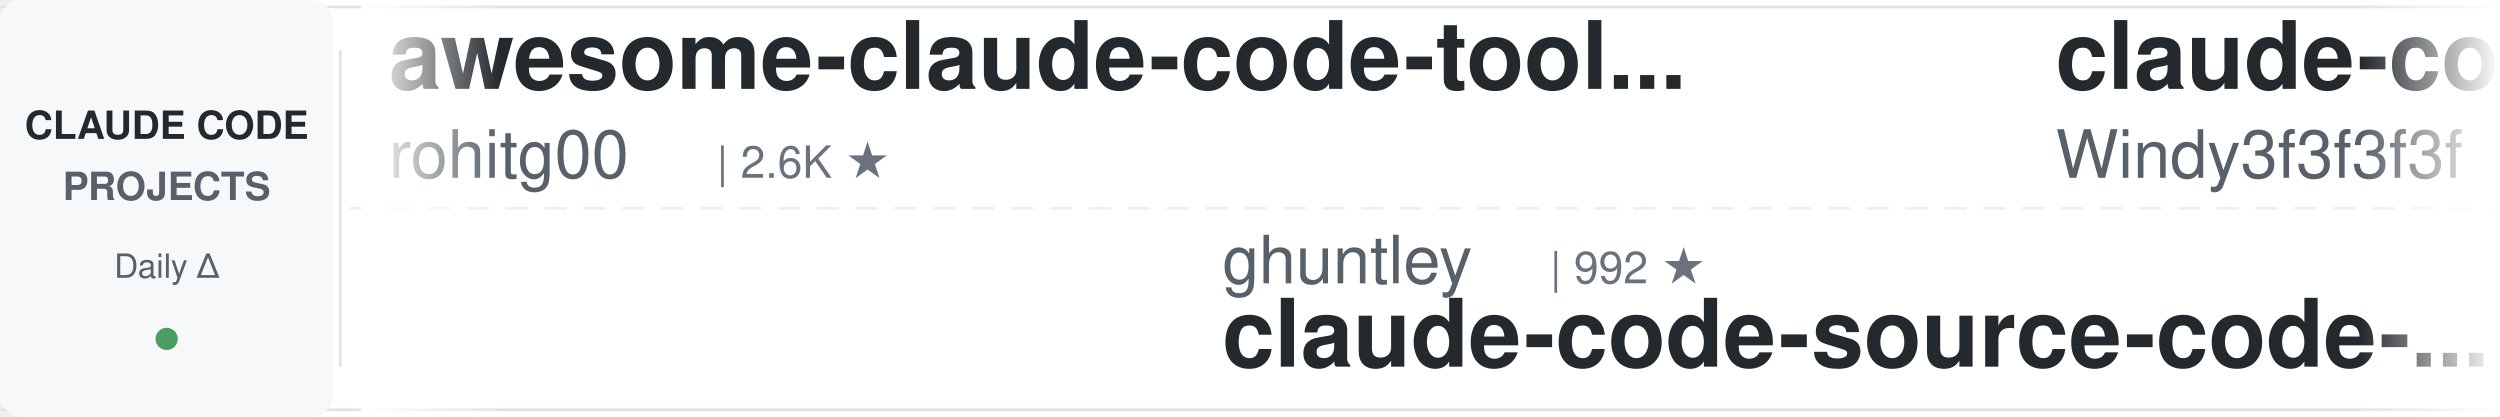
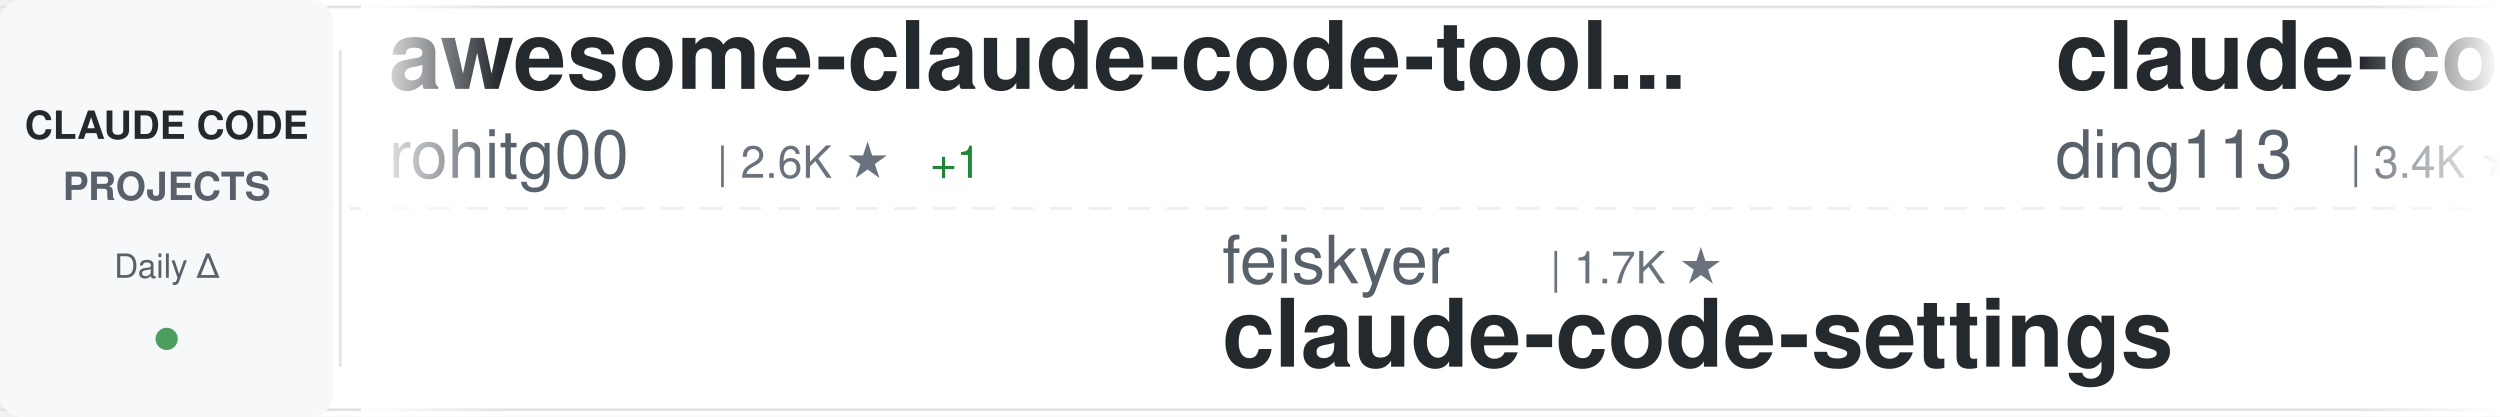
<svg xmlns="http://www.w3.org/2000/svg" width="900" height="150">
  <defs>
    <linearGradient id="awesomeLeftFade" x1="0%" y1="0%" x2="100%" y2="0%">
      <stop offset="0%" style="stop-color:#ffffff;stop-opacity:1" />
      <stop offset="100%" style="stop-color:#ffffff;stop-opacity:0" />
    </linearGradient>
    <linearGradient id="awesomeRightFade" x1="0%" y1="0%" x2="100%" y2="0%">
      <stop offset="0%" style="stop-color:#ffffff;stop-opacity:0" />
      <stop offset="100%" style="stop-color:#ffffff;stop-opacity:1" />
    </linearGradient>
  </defs>
  <rect width="900" height="150" fill="#ffffff" rx="8" />
  <rect x="0" y="2" width="900" height="1" fill="#e1e4e8" />
  <rect x="0" y="147" width="900" height="1" fill="#e1e4e8" />
  <line x1="0" y1="75" x2="900" y2="75" stroke="#e1e4e8" stroke-width="1" stroke-dasharray="8 6" opacity="0.6" />
  <rect x="0" y="0" width="120" height="150" fill="#f6f8fa" rx="8" />
  <text x="60" y="50" font-family="-apple-system, BlinkMacSystemFont, 'Segoe UI', Helvetica, Arial, sans-serif" font-size="14" font-weight="600" fill="#24292e" text-anchor="middle">CLAUDE CODE</text>
  <text x="60" y="72" font-family="-apple-system, BlinkMacSystemFont, 'Segoe UI', Helvetica, Arial, sans-serif" font-size="14" font-weight="600" fill="#586069" text-anchor="middle">PROJECTS</text>
  <text x="60" y="100" font-family="-apple-system, BlinkMacSystemFont, 'Segoe UI', Helvetica, Arial, sans-serif" font-size="12" font-weight="500" fill="#586069" text-anchor="middle">Daily Δ</text>
  <circle cx="60" cy="122" r="4" fill="#22863a" opacity="0.8" />
  <rect x="122" y="18" width="1" height="114" fill="#e1e4e8" />
  <clipPath id="awesomeTickerClip">
    <rect x="130" y="0" width="770" height="150" />
  </clipPath>
  <g clip-path="url(#awesomeTickerClip)">
    <g id="awesomeTickerItems">
      <animateTransform attributeName="transform" attributeType="XML" type="translate" from="0 0" to="-3000 0" dur="54s" repeatCount="indefinite" />
      <g transform="translate(0, 0)">
        <text x="140" y="32" font-family="-apple-system, BlinkMacSystemFont, 'Segoe UI', Helvetica, Arial, sans-serif" font-size="34" font-weight="600" fill="#24292e">awesome-claude-code-tool...</text>
        <text x="140" y="64" font-family="-apple-system, BlinkMacSystemFont, 'Segoe UI', Helvetica, Arial, sans-serif" font-size="24" font-weight="400" fill="#586069">rohitg00</text>
        <text x="258" y="64" font-family="-apple-system, BlinkMacSystemFont, 'Segoe UI', Helvetica, Arial, sans-serif" font-size="16" font-weight="500" fill="#6a737d">| 2.6K ★</text>
+         <text x="335" y="64" font-family="-apple-system, BlinkMacSystemFont, 'Segoe UI', Helvetica, Arial, sans-serif" font-size="16" font-weight="500" fill="#22863a"> +1</text>
      </g>
      <g transform="translate(300, 0)">
-         <text x="140" y="102" font-family="-apple-system, BlinkMacSystemFont, 'Segoe UI', Helvetica, Arial, sans-serif" font-size="24" font-weight="400" fill="#586069">ghuntley</text>
-         <text x="258" y="102" font-family="-apple-system, BlinkMacSystemFont, 'Segoe UI', Helvetica, Arial, sans-serif" font-size="16" font-weight="500" fill="#6a737d">| 992 ★</text>
-         <text x="140" y="132" font-family="-apple-system, BlinkMacSystemFont, 'Segoe UI', Helvetica, Arial, sans-serif" font-size="34" font-weight="600" fill="#24292e">claude-code-source-code-...</text>
+         <text x="140" y="102" font-family="-apple-system, BlinkMacSystemFont, 'Segoe UI', Helvetica, Arial, sans-serif" font-size="24" font-weight="400" fill="#586069">feiskyer</text>
+         <text x="258" y="102" font-family="-apple-system, BlinkMacSystemFont, 'Segoe UI', Helvetica, Arial, sans-serif" font-size="16" font-weight="500" fill="#6a737d">| 1.7K ★</text>
+         <text x="140" y="132" font-family="-apple-system, BlinkMacSystemFont, 'Segoe UI', Helvetica, Arial, sans-serif" font-size="34" font-weight="600" fill="#24292e">claude-code-settings</text>
      </g>
      <g transform="translate(600, 0)">
-         <text x="140" y="32" font-family="-apple-system, BlinkMacSystemFont, 'Segoe UI', Helvetica, Arial, sans-serif" font-size="34" font-weight="600" fill="#24292e">claude-code-from-scratch</text>
-         <text x="140" y="64" font-family="-apple-system, BlinkMacSystemFont, 'Segoe UI', Helvetica, Arial, sans-serif" font-size="24" font-weight="400" fill="#586069">Windy3f3f3f3f</text>
-         <text x="318" y="64" font-family="-apple-system, BlinkMacSystemFont, 'Segoe UI', Helvetica, Arial, sans-serif" font-size="16" font-weight="500" fill="#6a737d">| 2.7K ★</text>
-         <text x="395" y="64" font-family="-apple-system, BlinkMacSystemFont, 'Segoe UI', Helvetica, Arial, sans-serif" font-size="16" font-weight="500" fill="#22863a"> +2</text>
+         <text x="140" y="32" font-family="-apple-system, BlinkMacSystemFont, 'Segoe UI', Helvetica, Arial, sans-serif" font-size="34" font-weight="600" fill="#24292e">claude-code-hub</text>
+         <text x="140" y="64" font-family="-apple-system, BlinkMacSystemFont, 'Segoe UI', Helvetica, Arial, sans-serif" font-size="24" font-weight="400" fill="#586069">ding113</text>
+         <text x="246" y="64" font-family="-apple-system, BlinkMacSystemFont, 'Segoe UI', Helvetica, Arial, sans-serif" font-size="16" font-weight="500" fill="#6a737d">| 3.4K ★</text>
      </g>
      <g transform="translate(900, 0)">
        <text x="140" y="102" font-family="-apple-system, BlinkMacSystemFont, 'Segoe UI', Helvetica, Arial, sans-serif" font-size="24" font-weight="400" fill="#586069">anthropics</text>
        <text x="282" y="102" font-family="-apple-system, BlinkMacSystemFont, 'Segoe UI', Helvetica, Arial, sans-serif" font-size="16" font-weight="500" fill="#6a737d">| 8.9K ★</text>
-         <text x="359" y="102" font-family="-apple-system, BlinkMacSystemFont, 'Segoe UI', Helvetica, Arial, sans-serif" font-size="16" font-weight="500" fill="#22863a"> +3</text>
+         <text x="359" y="102" font-family="-apple-system, BlinkMacSystemFont, 'Segoe UI', Helvetica, Arial, sans-serif" font-size="16" font-weight="500" fill="#22863a"> +1</text>
        <text x="140" y="132" font-family="-apple-system, BlinkMacSystemFont, 'Segoe UI', Helvetica, Arial, sans-serif" font-size="34" font-weight="600" fill="#24292e">claude-code-action</text>
      </g>
      <g transform="translate(1200, 0)">
-         <text x="140" y="32" font-family="-apple-system, BlinkMacSystemFont, 'Segoe UI', Helvetica, Arial, sans-serif" font-size="34" font-weight="600" fill="#24292e">ralph-claude-code</text>
-         <text x="140" y="64" font-family="-apple-system, BlinkMacSystemFont, 'Segoe UI', Helvetica, Arial, sans-serif" font-size="24" font-weight="400" fill="#586069">frankbria</text>
-         <text x="270" y="64" font-family="-apple-system, BlinkMacSystemFont, 'Segoe UI', Helvetica, Arial, sans-serif" font-size="16" font-weight="500" fill="#6a737d">| 9.6K ★</text>
-         <text x="347" y="64" font-family="-apple-system, BlinkMacSystemFont, 'Segoe UI', Helvetica, Arial, sans-serif" font-size="16" font-weight="500" fill="#22863a"> +1</text>
+         <text x="140" y="32" font-family="-apple-system, BlinkMacSystemFont, 'Segoe UI', Helvetica, Arial, sans-serif" font-size="34" font-weight="600" fill="#24292e">claude-code-source</text>
+         <text x="140" y="64" font-family="-apple-system, BlinkMacSystemFont, 'Segoe UI', Helvetica, Arial, sans-serif" font-size="24" font-weight="400" fill="#586069">AprilNEA</text>
+         <text x="258" y="64" font-family="-apple-system, BlinkMacSystemFont, 'Segoe UI', Helvetica, Arial, sans-serif" font-size="16" font-weight="500" fill="#6a737d">| 391 ★</text>
      </g>
      <g transform="translate(1500, 0)">
-         <text x="140" y="102" font-family="-apple-system, BlinkMacSystemFont, 'Segoe UI', Helvetica, Arial, sans-serif" font-size="24" font-weight="400" fill="#586069">nicedreamzapp</text>
-         <text x="318" y="102" font-family="-apple-system, BlinkMacSystemFont, 'Segoe UI', Helvetica, Arial, sans-serif" font-size="16" font-weight="500" fill="#6a737d">| 3.3K ★</text>
-         <text x="395" y="102" font-family="-apple-system, BlinkMacSystemFont, 'Segoe UI', Helvetica, Arial, sans-serif" font-size="16" font-weight="500" fill="#22863a"> +1</text>
-         <text x="140" y="132" font-family="-apple-system, BlinkMacSystemFont, 'Segoe UI', Helvetica, Arial, sans-serif" font-size="34" font-weight="600" fill="#24292e">claude-code-local</text>
+         <text x="140" y="102" font-family="-apple-system, BlinkMacSystemFont, 'Segoe UI', Helvetica, Arial, sans-serif" font-size="24" font-weight="400" fill="#586069">musistudio</text>
+         <text x="282" y="102" font-family="-apple-system, BlinkMacSystemFont, 'Segoe UI', Helvetica, Arial, sans-serif" font-size="16" font-weight="500" fill="#6a737d">| 37.3K ★</text>
+         <text x="368" y="102" font-family="-apple-system, BlinkMacSystemFont, 'Segoe UI', Helvetica, Arial, sans-serif" font-size="16" font-weight="500" fill="#22863a"> +7</text>
+         <text x="140" y="132" font-family="-apple-system, BlinkMacSystemFont, 'Segoe UI', Helvetica, Arial, sans-serif" font-size="34" font-weight="600" fill="#24292e">claude-code-router</text>
      </g>
      <g transform="translate(1800, 0)">
-         <text x="140" y="32" font-family="-apple-system, BlinkMacSystemFont, 'Segoe UI', Helvetica, Arial, sans-serif" font-size="34" font-weight="600" fill="#24292e">claude_codex_bridge</text>
-         <text x="140" y="64" font-family="-apple-system, BlinkMacSystemFont, 'Segoe UI', Helvetica, Arial, sans-serif" font-size="24" font-weight="400" fill="#586069">SeemSeam</text>
-         <text x="258" y="64" font-family="-apple-system, BlinkMacSystemFont, 'Segoe UI', Helvetica, Arial, sans-serif" font-size="16" font-weight="500" fill="#6a737d">| 3.5K ★</text>
-         <text x="335" y="64" font-family="-apple-system, BlinkMacSystemFont, 'Segoe UI', Helvetica, Arial, sans-serif" font-size="16" font-weight="500" fill="#22863a"> +1</text>
+         <text x="140" y="32" font-family="-apple-system, BlinkMacSystemFont, 'Segoe UI', Helvetica, Arial, sans-serif" font-size="34" font-weight="600" fill="#24292e">Open-ClaudeCode</text>
+         <text x="140" y="64" font-family="-apple-system, BlinkMacSystemFont, 'Segoe UI', Helvetica, Arial, sans-serif" font-size="24" font-weight="400" fill="#586069">LING71671</text>
+         <text x="270" y="64" font-family="-apple-system, BlinkMacSystemFont, 'Segoe UI', Helvetica, Arial, sans-serif" font-size="16" font-weight="500" fill="#6a737d">| 952 ★</text>
      </g>
      <g transform="translate(2100, 0)">
-         <text x="140" y="102" font-family="-apple-system, BlinkMacSystemFont, 'Segoe UI', Helvetica, Arial, sans-serif" font-size="24" font-weight="400" fill="#586069">anthropics</text>
-         <text x="282" y="102" font-family="-apple-system, BlinkMacSystemFont, 'Segoe UI', Helvetica, Arial, sans-serif" font-size="16" font-weight="500" fill="#6a737d">| 176.8K ★</text>
-         <text x="377" y="102" font-family="-apple-system, BlinkMacSystemFont, 'Segoe UI', Helvetica, Arial, sans-serif" font-size="16" font-weight="500" fill="#22863a"> +52</text>
-         <text x="140" y="132" font-family="-apple-system, BlinkMacSystemFont, 'Segoe UI', Helvetica, Arial, sans-serif" font-size="34" font-weight="600" fill="#24292e">skills</text>
+         <text x="140" y="102" font-family="-apple-system, BlinkMacSystemFont, 'Segoe UI', Helvetica, Arial, sans-serif" font-size="24" font-weight="400" fill="#586069">Cranot</text>
+         <text x="234" y="102" font-family="-apple-system, BlinkMacSystemFont, 'Segoe UI', Helvetica, Arial, sans-serif" font-size="16" font-weight="500" fill="#6a737d">| 2.9K ★</text>
+         <text x="140" y="132" font-family="-apple-system, BlinkMacSystemFont, 'Segoe UI', Helvetica, Arial, sans-serif" font-size="34" font-weight="600" fill="#24292e">claude-code-guide</text>
      </g>
      <g transform="translate(2400, 0)">
-         <text x="140" y="32" font-family="-apple-system, BlinkMacSystemFont, 'Segoe UI', Helvetica, Arial, sans-serif" font-size="34" font-weight="600" fill="#24292e">Dive-into-Claude-Code</text>
-         <text x="140" y="64" font-family="-apple-system, BlinkMacSystemFont, 'Segoe UI', Helvetica, Arial, sans-serif" font-size="24" font-weight="400" fill="#586069">VILA-Lab</text>
-         <text x="258" y="64" font-family="-apple-system, BlinkMacSystemFont, 'Segoe UI', Helvetica, Arial, sans-serif" font-size="16" font-weight="500" fill="#6a737d">| 2.1K ★</text>
+         <text x="140" y="32" font-family="-apple-system, BlinkMacSystemFont, 'Segoe UI', Helvetica, Arial, sans-serif" font-size="34" font-weight="600" fill="#24292e">claude-code-rust</text>
+         <text x="140" y="64" font-family="-apple-system, BlinkMacSystemFont, 'Segoe UI', Helvetica, Arial, sans-serif" font-size="24" font-weight="400" fill="#586069">lorryjovens-hub</text>
+         <text x="342" y="64" font-family="-apple-system, BlinkMacSystemFont, 'Segoe UI', Helvetica, Arial, sans-serif" font-size="16" font-weight="500" fill="#6a737d">| 1.7K ★</text>
+         <text x="419" y="64" font-family="-apple-system, BlinkMacSystemFont, 'Segoe UI', Helvetica, Arial, sans-serif" font-size="16" font-weight="500" fill="#cb2431"> -1</text>
      </g>
      <g transform="translate(2700, 0)">
-         <text x="140" y="102" font-family="-apple-system, BlinkMacSystemFont, 'Segoe UI', Helvetica, Arial, sans-serif" font-size="24" font-weight="400" fill="#586069">fuergaosi233</text>
-         <text x="306" y="102" font-family="-apple-system, BlinkMacSystemFont, 'Segoe UI', Helvetica, Arial, sans-serif" font-size="16" font-weight="500" fill="#6a737d">| 2.8K ★</text>
-         <text x="140" y="132" font-family="-apple-system, BlinkMacSystemFont, 'Segoe UI', Helvetica, Arial, sans-serif" font-size="34" font-weight="600" fill="#24292e">claude-code-proxy</text>
+         <text x="140" y="102" font-family="-apple-system, BlinkMacSystemFont, 'Segoe UI', Helvetica, Arial, sans-serif" font-size="24" font-weight="400" fill="#586069">Yuyz0112</text>
+         <text x="258" y="102" font-family="-apple-system, BlinkMacSystemFont, 'Segoe UI', Helvetica, Arial, sans-serif" font-size="16" font-weight="500" fill="#6a737d">| 2.4K ★</text>
+         <text x="140" y="132" font-family="-apple-system, BlinkMacSystemFont, 'Segoe UI', Helvetica, Arial, sans-serif" font-size="34" font-weight="600" fill="#24292e">claude-code-reverse</text>
      </g>
      <g transform="translate(3000, 0)">
        <text x="140" y="32" font-family="-apple-system, BlinkMacSystemFont, 'Segoe UI', Helvetica, Arial, sans-serif" font-size="34" font-weight="600" fill="#24292e">awesome-claude-code-tool...</text>
        <text x="140" y="64" font-family="-apple-system, BlinkMacSystemFont, 'Segoe UI', Helvetica, Arial, sans-serif" font-size="24" font-weight="400" fill="#586069">rohitg00</text>
        <text x="258" y="64" font-family="-apple-system, BlinkMacSystemFont, 'Segoe UI', Helvetica, Arial, sans-serif" font-size="16" font-weight="500" fill="#6a737d">| 2.6K ★</text>
+         <text x="335" y="64" font-family="-apple-system, BlinkMacSystemFont, 'Segoe UI', Helvetica, Arial, sans-serif" font-size="16" font-weight="500" fill="#22863a"> +1</text>
      </g>
      <g transform="translate(3300, 0)">
-         <text x="140" y="102" font-family="-apple-system, BlinkMacSystemFont, 'Segoe UI', Helvetica, Arial, sans-serif" font-size="24" font-weight="400" fill="#586069">ghuntley</text>
-         <text x="258" y="102" font-family="-apple-system, BlinkMacSystemFont, 'Segoe UI', Helvetica, Arial, sans-serif" font-size="16" font-weight="500" fill="#6a737d">| 992 ★</text>
-         <text x="140" y="132" font-family="-apple-system, BlinkMacSystemFont, 'Segoe UI', Helvetica, Arial, sans-serif" font-size="34" font-weight="600" fill="#24292e">claude-code-source-code-...</text>
+         <text x="140" y="102" font-family="-apple-system, BlinkMacSystemFont, 'Segoe UI', Helvetica, Arial, sans-serif" font-size="24" font-weight="400" fill="#586069">feiskyer</text>
+         <text x="258" y="102" font-family="-apple-system, BlinkMacSystemFont, 'Segoe UI', Helvetica, Arial, sans-serif" font-size="16" font-weight="500" fill="#6a737d">| 1.7K ★</text>
+         <text x="140" y="132" font-family="-apple-system, BlinkMacSystemFont, 'Segoe UI', Helvetica, Arial, sans-serif" font-size="34" font-weight="600" fill="#24292e">claude-code-settings</text>
      </g>
      <g transform="translate(3600, 0)">
-         <text x="140" y="32" font-family="-apple-system, BlinkMacSystemFont, 'Segoe UI', Helvetica, Arial, sans-serif" font-size="34" font-weight="600" fill="#24292e">claude-code-from-scratch</text>
-         <text x="140" y="64" font-family="-apple-system, BlinkMacSystemFont, 'Segoe UI', Helvetica, Arial, sans-serif" font-size="24" font-weight="400" fill="#586069">Windy3f3f3f3f</text>
-         <text x="318" y="64" font-family="-apple-system, BlinkMacSystemFont, 'Segoe UI', Helvetica, Arial, sans-serif" font-size="16" font-weight="500" fill="#6a737d">| 2.7K ★</text>
-         <text x="395" y="64" font-family="-apple-system, BlinkMacSystemFont, 'Segoe UI', Helvetica, Arial, sans-serif" font-size="16" font-weight="500" fill="#22863a"> +2</text>
+         <text x="140" y="32" font-family="-apple-system, BlinkMacSystemFont, 'Segoe UI', Helvetica, Arial, sans-serif" font-size="34" font-weight="600" fill="#24292e">claude-code-hub</text>
+         <text x="140" y="64" font-family="-apple-system, BlinkMacSystemFont, 'Segoe UI', Helvetica, Arial, sans-serif" font-size="24" font-weight="400" fill="#586069">ding113</text>
+         <text x="246" y="64" font-family="-apple-system, BlinkMacSystemFont, 'Segoe UI', Helvetica, Arial, sans-serif" font-size="16" font-weight="500" fill="#6a737d">| 3.4K ★</text>
      </g>
      <g transform="translate(3900, 0)">
        <text x="140" y="102" font-family="-apple-system, BlinkMacSystemFont, 'Segoe UI', Helvetica, Arial, sans-serif" font-size="24" font-weight="400" fill="#586069">anthropics</text>
        <text x="282" y="102" font-family="-apple-system, BlinkMacSystemFont, 'Segoe UI', Helvetica, Arial, sans-serif" font-size="16" font-weight="500" fill="#6a737d">| 8.9K ★</text>
-         <text x="359" y="102" font-family="-apple-system, BlinkMacSystemFont, 'Segoe UI', Helvetica, Arial, sans-serif" font-size="16" font-weight="500" fill="#22863a"> +3</text>
+         <text x="359" y="102" font-family="-apple-system, BlinkMacSystemFont, 'Segoe UI', Helvetica, Arial, sans-serif" font-size="16" font-weight="500" fill="#22863a"> +1</text>
        <text x="140" y="132" font-family="-apple-system, BlinkMacSystemFont, 'Segoe UI', Helvetica, Arial, sans-serif" font-size="34" font-weight="600" fill="#24292e">claude-code-action</text>
      </g>
    </g>
  </g>
  <rect x="130" y="0" width="50" height="150" fill="url(#awesomeLeftFade)" />
  <rect x="850" y="0" width="50" height="150" fill="url(#awesomeRightFade)" />
</svg>
